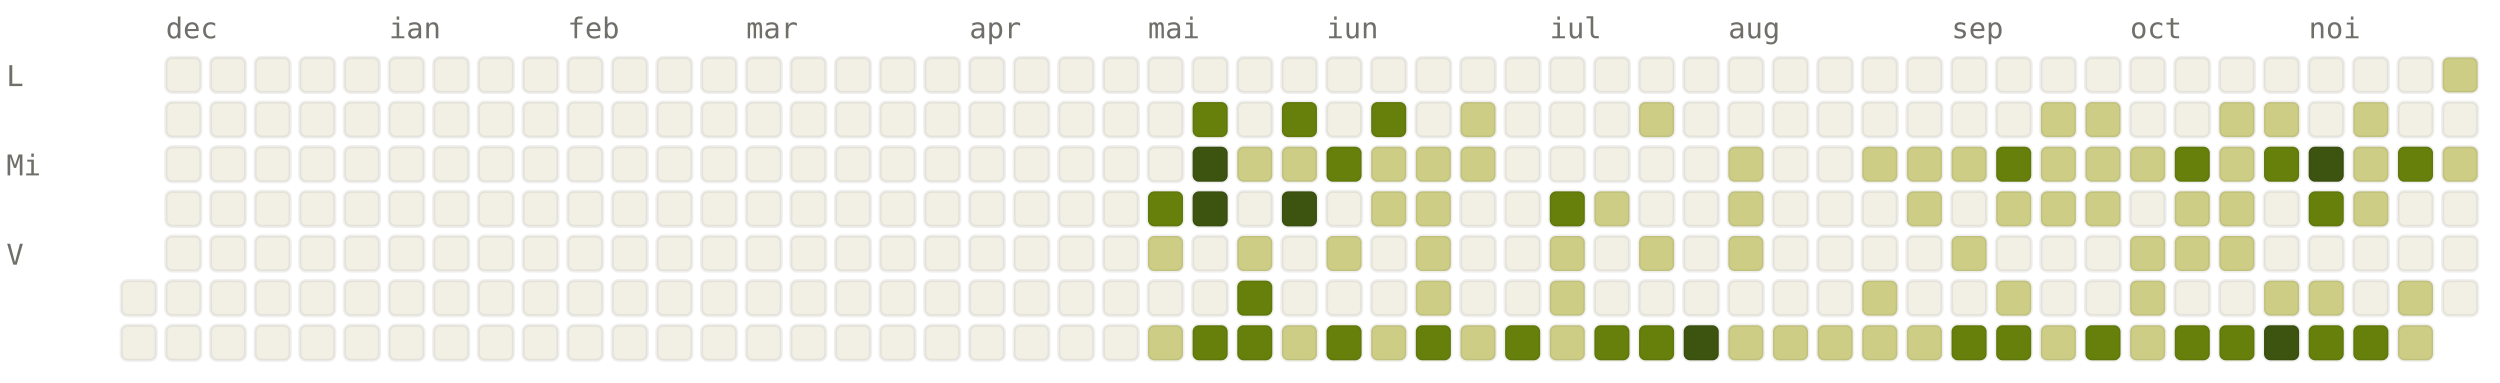
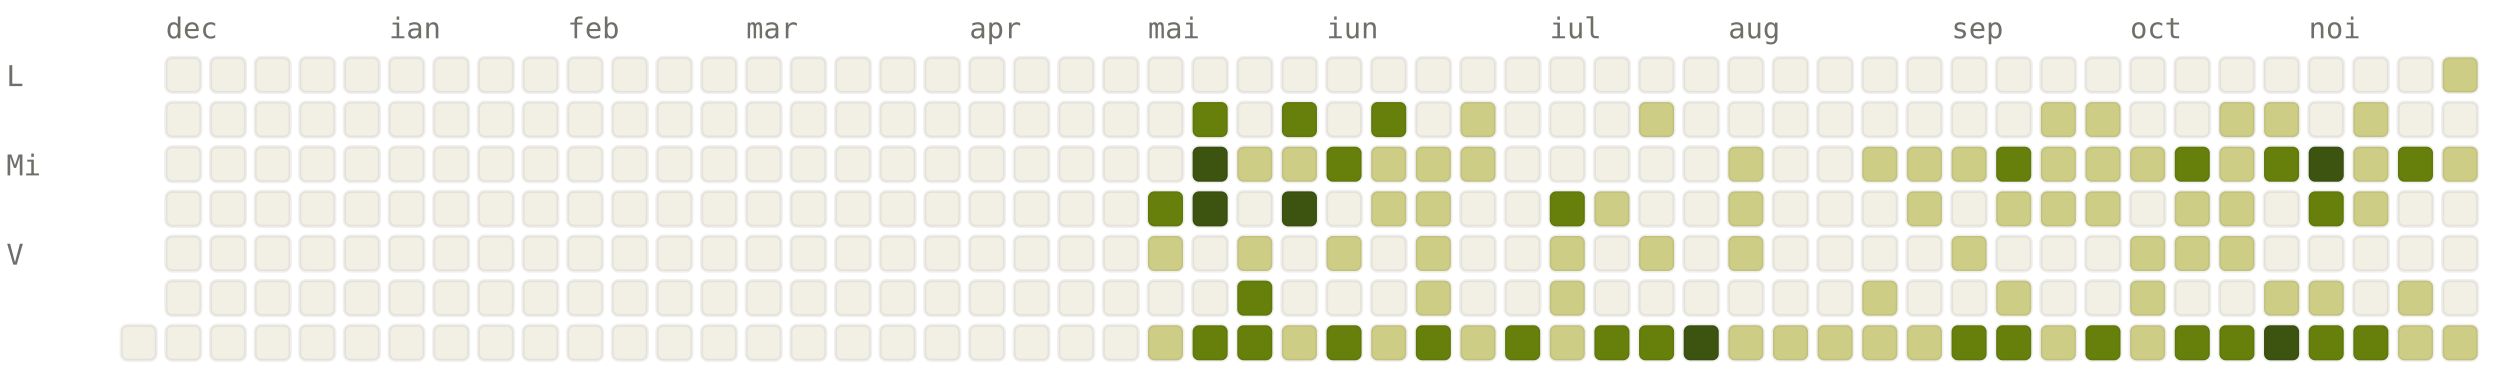
<svg xmlns="http://www.w3.org/2000/svg" viewBox="0 0 784 120" width="784" height="120" font-family="ui-monospace, SFMono-Regular, Menlo, monospace" font-size="9">
  <style>.l0{fill:#F2F0E5;stroke:rgba(0,0,0,0.06)}.l1{fill:#CDCD86;stroke:rgba(0,0,0,0.06)}.l2{fill:#A0AF54;stroke:rgba(0,0,0,0.06)}.l3{fill:#66800B;stroke:rgba(0,0,0,0.06)}.l4{fill:#3D5410;stroke:rgba(0,0,0,0.06)}.lbl{fill:#6F6E69}@media (prefers-color-scheme: dark){.l0{fill:#1C1B1A;stroke:rgba(255,255,255,0.04)}.l1{fill:#2A3D11;stroke:rgba(255,255,255,0.04)}.l2{fill:#4D6B0E;stroke:rgba(255,255,255,0.04)}.l3{fill:#879A39;stroke:rgba(255,255,255,0.04)}.l4{fill:#CDCD86;stroke:rgba(255,255,255,0.04)}.lbl{fill:#878580}}</style>
  <text x="52" y="12" class="lbl">dec</text>
  <text x="122" y="12" class="lbl">ian</text>
  <text x="178" y="12" class="lbl">feb</text>
  <text x="234" y="12" class="lbl">mar</text>
  <text x="304" y="12" class="lbl">apr</text>
  <text x="360" y="12" class="lbl">mai</text>
  <text x="416" y="12" class="lbl">iun</text>
  <text x="486" y="12" class="lbl">iul</text>
  <text x="542" y="12" class="lbl">aug</text>
  <text x="612" y="12" class="lbl">sep</text>
  <text x="668" y="12" class="lbl">oct</text>
  <text x="724" y="12" class="lbl">noi</text>
  <text x="2" y="27" class="lbl">L</text>
  <text x="2" y="55" class="lbl">Mi</text>
  <text x="2" y="83" class="lbl">V</text>
-   <rect x="38" y="88" width="11" height="11" rx="2" ry="2" class="l0" />
  <rect x="38" y="102" width="11" height="11" rx="2" ry="2" class="l0" />
  <rect x="52" y="18" width="11" height="11" rx="2" ry="2" class="l0" />
  <rect x="52" y="32" width="11" height="11" rx="2" ry="2" class="l0" />
  <rect x="52" y="46" width="11" height="11" rx="2" ry="2" class="l0" />
  <rect x="52" y="60" width="11" height="11" rx="2" ry="2" class="l0" />
  <rect x="52" y="74" width="11" height="11" rx="2" ry="2" class="l0" />
  <rect x="52" y="88" width="11" height="11" rx="2" ry="2" class="l0" />
  <rect x="52" y="102" width="11" height="11" rx="2" ry="2" class="l0" />
  <rect x="66" y="18" width="11" height="11" rx="2" ry="2" class="l0" />
  <rect x="66" y="32" width="11" height="11" rx="2" ry="2" class="l0" />
  <rect x="66" y="46" width="11" height="11" rx="2" ry="2" class="l0" />
  <rect x="66" y="60" width="11" height="11" rx="2" ry="2" class="l0" />
  <rect x="66" y="74" width="11" height="11" rx="2" ry="2" class="l0" />
  <rect x="66" y="88" width="11" height="11" rx="2" ry="2" class="l0" />
  <rect x="66" y="102" width="11" height="11" rx="2" ry="2" class="l0" />
  <rect x="80" y="18" width="11" height="11" rx="2" ry="2" class="l0" />
  <rect x="80" y="32" width="11" height="11" rx="2" ry="2" class="l0" />
  <rect x="80" y="46" width="11" height="11" rx="2" ry="2" class="l0" />
  <rect x="80" y="60" width="11" height="11" rx="2" ry="2" class="l0" />
  <rect x="80" y="74" width="11" height="11" rx="2" ry="2" class="l0" />
  <rect x="80" y="88" width="11" height="11" rx="2" ry="2" class="l0" />
  <rect x="80" y="102" width="11" height="11" rx="2" ry="2" class="l0" />
  <rect x="94" y="18" width="11" height="11" rx="2" ry="2" class="l0" />
  <rect x="94" y="32" width="11" height="11" rx="2" ry="2" class="l0" />
  <rect x="94" y="46" width="11" height="11" rx="2" ry="2" class="l0" />
  <rect x="94" y="60" width="11" height="11" rx="2" ry="2" class="l0" />
  <rect x="94" y="74" width="11" height="11" rx="2" ry="2" class="l0" />
  <rect x="94" y="88" width="11" height="11" rx="2" ry="2" class="l0" />
  <rect x="94" y="102" width="11" height="11" rx="2" ry="2" class="l0" />
  <rect x="108" y="18" width="11" height="11" rx="2" ry="2" class="l0" />
  <rect x="108" y="32" width="11" height="11" rx="2" ry="2" class="l0" />
  <rect x="108" y="46" width="11" height="11" rx="2" ry="2" class="l0" />
  <rect x="108" y="60" width="11" height="11" rx="2" ry="2" class="l0" />
  <rect x="108" y="74" width="11" height="11" rx="2" ry="2" class="l0" />
  <rect x="108" y="88" width="11" height="11" rx="2" ry="2" class="l0" />
  <rect x="108" y="102" width="11" height="11" rx="2" ry="2" class="l0" />
  <rect x="122" y="18" width="11" height="11" rx="2" ry="2" class="l0" />
  <rect x="122" y="32" width="11" height="11" rx="2" ry="2" class="l0" />
  <rect x="122" y="46" width="11" height="11" rx="2" ry="2" class="l0" />
  <rect x="122" y="60" width="11" height="11" rx="2" ry="2" class="l0" />
  <rect x="122" y="74" width="11" height="11" rx="2" ry="2" class="l0" />
  <rect x="122" y="88" width="11" height="11" rx="2" ry="2" class="l0" />
  <rect x="122" y="102" width="11" height="11" rx="2" ry="2" class="l0" />
  <rect x="136" y="18" width="11" height="11" rx="2" ry="2" class="l0" />
  <rect x="136" y="32" width="11" height="11" rx="2" ry="2" class="l0" />
  <rect x="136" y="46" width="11" height="11" rx="2" ry="2" class="l0" />
  <rect x="136" y="60" width="11" height="11" rx="2" ry="2" class="l0" />
  <rect x="136" y="74" width="11" height="11" rx="2" ry="2" class="l0" />
  <rect x="136" y="88" width="11" height="11" rx="2" ry="2" class="l0" />
  <rect x="136" y="102" width="11" height="11" rx="2" ry="2" class="l0" />
  <rect x="150" y="18" width="11" height="11" rx="2" ry="2" class="l0" />
  <rect x="150" y="32" width="11" height="11" rx="2" ry="2" class="l0" />
  <rect x="150" y="46" width="11" height="11" rx="2" ry="2" class="l0" />
  <rect x="150" y="60" width="11" height="11" rx="2" ry="2" class="l0" />
  <rect x="150" y="74" width="11" height="11" rx="2" ry="2" class="l0" />
  <rect x="150" y="88" width="11" height="11" rx="2" ry="2" class="l0" />
  <rect x="150" y="102" width="11" height="11" rx="2" ry="2" class="l0" />
  <rect x="164" y="18" width="11" height="11" rx="2" ry="2" class="l0" />
  <rect x="164" y="32" width="11" height="11" rx="2" ry="2" class="l0" />
  <rect x="164" y="46" width="11" height="11" rx="2" ry="2" class="l0" />
  <rect x="164" y="60" width="11" height="11" rx="2" ry="2" class="l0" />
  <rect x="164" y="74" width="11" height="11" rx="2" ry="2" class="l0" />
  <rect x="164" y="88" width="11" height="11" rx="2" ry="2" class="l0" />
  <rect x="164" y="102" width="11" height="11" rx="2" ry="2" class="l0" />
  <rect x="178" y="18" width="11" height="11" rx="2" ry="2" class="l0" />
  <rect x="178" y="32" width="11" height="11" rx="2" ry="2" class="l0" />
  <rect x="178" y="46" width="11" height="11" rx="2" ry="2" class="l0" />
  <rect x="178" y="60" width="11" height="11" rx="2" ry="2" class="l0" />
  <rect x="178" y="74" width="11" height="11" rx="2" ry="2" class="l0" />
  <rect x="178" y="88" width="11" height="11" rx="2" ry="2" class="l0" />
  <rect x="178" y="102" width="11" height="11" rx="2" ry="2" class="l0" />
  <rect x="192" y="18" width="11" height="11" rx="2" ry="2" class="l0" />
  <rect x="192" y="32" width="11" height="11" rx="2" ry="2" class="l0" />
  <rect x="192" y="46" width="11" height="11" rx="2" ry="2" class="l0" />
  <rect x="192" y="60" width="11" height="11" rx="2" ry="2" class="l0" />
  <rect x="192" y="74" width="11" height="11" rx="2" ry="2" class="l0" />
  <rect x="192" y="88" width="11" height="11" rx="2" ry="2" class="l0" />
  <rect x="192" y="102" width="11" height="11" rx="2" ry="2" class="l0" />
  <rect x="206" y="18" width="11" height="11" rx="2" ry="2" class="l0" />
  <rect x="206" y="32" width="11" height="11" rx="2" ry="2" class="l0" />
  <rect x="206" y="46" width="11" height="11" rx="2" ry="2" class="l0" />
  <rect x="206" y="60" width="11" height="11" rx="2" ry="2" class="l0" />
  <rect x="206" y="74" width="11" height="11" rx="2" ry="2" class="l0" />
  <rect x="206" y="88" width="11" height="11" rx="2" ry="2" class="l0" />
  <rect x="206" y="102" width="11" height="11" rx="2" ry="2" class="l0" />
  <rect x="220" y="18" width="11" height="11" rx="2" ry="2" class="l0" />
  <rect x="220" y="32" width="11" height="11" rx="2" ry="2" class="l0" />
  <rect x="220" y="46" width="11" height="11" rx="2" ry="2" class="l0" />
  <rect x="220" y="60" width="11" height="11" rx="2" ry="2" class="l0" />
  <rect x="220" y="74" width="11" height="11" rx="2" ry="2" class="l0" />
  <rect x="220" y="88" width="11" height="11" rx="2" ry="2" class="l0" />
  <rect x="220" y="102" width="11" height="11" rx="2" ry="2" class="l0" />
  <rect x="234" y="18" width="11" height="11" rx="2" ry="2" class="l0" />
  <rect x="234" y="32" width="11" height="11" rx="2" ry="2" class="l0" />
  <rect x="234" y="46" width="11" height="11" rx="2" ry="2" class="l0" />
  <rect x="234" y="60" width="11" height="11" rx="2" ry="2" class="l0" />
  <rect x="234" y="74" width="11" height="11" rx="2" ry="2" class="l0" />
  <rect x="234" y="88" width="11" height="11" rx="2" ry="2" class="l0" />
  <rect x="234" y="102" width="11" height="11" rx="2" ry="2" class="l0" />
  <rect x="248" y="18" width="11" height="11" rx="2" ry="2" class="l0" />
  <rect x="248" y="32" width="11" height="11" rx="2" ry="2" class="l0" />
  <rect x="248" y="46" width="11" height="11" rx="2" ry="2" class="l0" />
  <rect x="248" y="60" width="11" height="11" rx="2" ry="2" class="l0" />
  <rect x="248" y="74" width="11" height="11" rx="2" ry="2" class="l0" />
  <rect x="248" y="88" width="11" height="11" rx="2" ry="2" class="l0" />
  <rect x="248" y="102" width="11" height="11" rx="2" ry="2" class="l0" />
  <rect x="262" y="18" width="11" height="11" rx="2" ry="2" class="l0" />
  <rect x="262" y="32" width="11" height="11" rx="2" ry="2" class="l0" />
  <rect x="262" y="46" width="11" height="11" rx="2" ry="2" class="l0" />
  <rect x="262" y="60" width="11" height="11" rx="2" ry="2" class="l0" />
  <rect x="262" y="74" width="11" height="11" rx="2" ry="2" class="l0" />
  <rect x="262" y="88" width="11" height="11" rx="2" ry="2" class="l0" />
  <rect x="262" y="102" width="11" height="11" rx="2" ry="2" class="l0" />
  <rect x="276" y="18" width="11" height="11" rx="2" ry="2" class="l0" />
  <rect x="276" y="32" width="11" height="11" rx="2" ry="2" class="l0" />
  <rect x="276" y="46" width="11" height="11" rx="2" ry="2" class="l0" />
  <rect x="276" y="60" width="11" height="11" rx="2" ry="2" class="l0" />
  <rect x="276" y="74" width="11" height="11" rx="2" ry="2" class="l0" />
  <rect x="276" y="88" width="11" height="11" rx="2" ry="2" class="l0" />
  <rect x="276" y="102" width="11" height="11" rx="2" ry="2" class="l0" />
  <rect x="290" y="18" width="11" height="11" rx="2" ry="2" class="l0" />
  <rect x="290" y="32" width="11" height="11" rx="2" ry="2" class="l0" />
  <rect x="290" y="46" width="11" height="11" rx="2" ry="2" class="l0" />
  <rect x="290" y="60" width="11" height="11" rx="2" ry="2" class="l0" />
  <rect x="290" y="74" width="11" height="11" rx="2" ry="2" class="l0" />
  <rect x="290" y="88" width="11" height="11" rx="2" ry="2" class="l0" />
  <rect x="290" y="102" width="11" height="11" rx="2" ry="2" class="l0" />
  <rect x="304" y="18" width="11" height="11" rx="2" ry="2" class="l0" />
  <rect x="304" y="32" width="11" height="11" rx="2" ry="2" class="l0" />
  <rect x="304" y="46" width="11" height="11" rx="2" ry="2" class="l0" />
  <rect x="304" y="60" width="11" height="11" rx="2" ry="2" class="l0" />
  <rect x="304" y="74" width="11" height="11" rx="2" ry="2" class="l0" />
  <rect x="304" y="88" width="11" height="11" rx="2" ry="2" class="l0" />
  <rect x="304" y="102" width="11" height="11" rx="2" ry="2" class="l0" />
  <rect x="318" y="18" width="11" height="11" rx="2" ry="2" class="l0" />
  <rect x="318" y="32" width="11" height="11" rx="2" ry="2" class="l0" />
  <rect x="318" y="46" width="11" height="11" rx="2" ry="2" class="l0" />
  <rect x="318" y="60" width="11" height="11" rx="2" ry="2" class="l0" />
  <rect x="318" y="74" width="11" height="11" rx="2" ry="2" class="l0" />
  <rect x="318" y="88" width="11" height="11" rx="2" ry="2" class="l0" />
  <rect x="318" y="102" width="11" height="11" rx="2" ry="2" class="l0" />
  <rect x="332" y="18" width="11" height="11" rx="2" ry="2" class="l0" />
  <rect x="332" y="32" width="11" height="11" rx="2" ry="2" class="l0" />
  <rect x="332" y="46" width="11" height="11" rx="2" ry="2" class="l0" />
  <rect x="332" y="60" width="11" height="11" rx="2" ry="2" class="l0" />
  <rect x="332" y="74" width="11" height="11" rx="2" ry="2" class="l0" />
  <rect x="332" y="88" width="11" height="11" rx="2" ry="2" class="l0" />
  <rect x="332" y="102" width="11" height="11" rx="2" ry="2" class="l0" />
  <rect x="346" y="18" width="11" height="11" rx="2" ry="2" class="l0" />
  <rect x="346" y="32" width="11" height="11" rx="2" ry="2" class="l0" />
  <rect x="346" y="46" width="11" height="11" rx="2" ry="2" class="l0" />
  <rect x="346" y="60" width="11" height="11" rx="2" ry="2" class="l0" />
  <rect x="346" y="74" width="11" height="11" rx="2" ry="2" class="l0" />
  <rect x="346" y="88" width="11" height="11" rx="2" ry="2" class="l0" />
  <rect x="346" y="102" width="11" height="11" rx="2" ry="2" class="l0" />
  <rect x="360" y="18" width="11" height="11" rx="2" ry="2" class="l0" />
  <rect x="360" y="32" width="11" height="11" rx="2" ry="2" class="l0" />
  <rect x="360" y="46" width="11" height="11" rx="2" ry="2" class="l0" />
  <rect x="360" y="60" width="11" height="11" rx="2" ry="2" class="l3" />
  <rect x="360" y="74" width="11" height="11" rx="2" ry="2" class="l1" />
  <rect x="360" y="88" width="11" height="11" rx="2" ry="2" class="l0" />
  <rect x="360" y="102" width="11" height="11" rx="2" ry="2" class="l1" />
  <rect x="374" y="18" width="11" height="11" rx="2" ry="2" class="l0" />
  <rect x="374" y="32" width="11" height="11" rx="2" ry="2" class="l3" />
  <rect x="374" y="46" width="11" height="11" rx="2" ry="2" class="l4" />
  <rect x="374" y="60" width="11" height="11" rx="2" ry="2" class="l4" />
  <rect x="374" y="74" width="11" height="11" rx="2" ry="2" class="l0" />
  <rect x="374" y="88" width="11" height="11" rx="2" ry="2" class="l0" />
  <rect x="374" y="102" width="11" height="11" rx="2" ry="2" class="l3" />
  <rect x="388" y="18" width="11" height="11" rx="2" ry="2" class="l0" />
  <rect x="388" y="32" width="11" height="11" rx="2" ry="2" class="l0" />
  <rect x="388" y="46" width="11" height="11" rx="2" ry="2" class="l1" />
  <rect x="388" y="60" width="11" height="11" rx="2" ry="2" class="l0" />
  <rect x="388" y="74" width="11" height="11" rx="2" ry="2" class="l1" />
  <rect x="388" y="88" width="11" height="11" rx="2" ry="2" class="l3" />
  <rect x="388" y="102" width="11" height="11" rx="2" ry="2" class="l3" />
  <rect x="402" y="18" width="11" height="11" rx="2" ry="2" class="l0" />
  <rect x="402" y="32" width="11" height="11" rx="2" ry="2" class="l3" />
  <rect x="402" y="46" width="11" height="11" rx="2" ry="2" class="l1" />
  <rect x="402" y="60" width="11" height="11" rx="2" ry="2" class="l4" />
  <rect x="402" y="74" width="11" height="11" rx="2" ry="2" class="l0" />
  <rect x="402" y="88" width="11" height="11" rx="2" ry="2" class="l0" />
  <rect x="402" y="102" width="11" height="11" rx="2" ry="2" class="l1" />
  <rect x="416" y="18" width="11" height="11" rx="2" ry="2" class="l0" />
  <rect x="416" y="32" width="11" height="11" rx="2" ry="2" class="l0" />
  <rect x="416" y="46" width="11" height="11" rx="2" ry="2" class="l3" />
  <rect x="416" y="60" width="11" height="11" rx="2" ry="2" class="l0" />
  <rect x="416" y="74" width="11" height="11" rx="2" ry="2" class="l1" />
  <rect x="416" y="88" width="11" height="11" rx="2" ry="2" class="l0" />
  <rect x="416" y="102" width="11" height="11" rx="2" ry="2" class="l3" />
  <rect x="430" y="18" width="11" height="11" rx="2" ry="2" class="l0" />
  <rect x="430" y="32" width="11" height="11" rx="2" ry="2" class="l3" />
  <rect x="430" y="46" width="11" height="11" rx="2" ry="2" class="l1" />
  <rect x="430" y="60" width="11" height="11" rx="2" ry="2" class="l1" />
  <rect x="430" y="74" width="11" height="11" rx="2" ry="2" class="l0" />
  <rect x="430" y="88" width="11" height="11" rx="2" ry="2" class="l0" />
  <rect x="430" y="102" width="11" height="11" rx="2" ry="2" class="l1" />
  <rect x="444" y="18" width="11" height="11" rx="2" ry="2" class="l0" />
  <rect x="444" y="32" width="11" height="11" rx="2" ry="2" class="l0" />
  <rect x="444" y="46" width="11" height="11" rx="2" ry="2" class="l1" />
  <rect x="444" y="60" width="11" height="11" rx="2" ry="2" class="l1" />
  <rect x="444" y="74" width="11" height="11" rx="2" ry="2" class="l1" />
  <rect x="444" y="88" width="11" height="11" rx="2" ry="2" class="l1" />
  <rect x="444" y="102" width="11" height="11" rx="2" ry="2" class="l3" />
  <rect x="458" y="18" width="11" height="11" rx="2" ry="2" class="l0" />
  <rect x="458" y="32" width="11" height="11" rx="2" ry="2" class="l1" />
  <rect x="458" y="46" width="11" height="11" rx="2" ry="2" class="l1" />
  <rect x="458" y="60" width="11" height="11" rx="2" ry="2" class="l0" />
  <rect x="458" y="74" width="11" height="11" rx="2" ry="2" class="l0" />
  <rect x="458" y="88" width="11" height="11" rx="2" ry="2" class="l0" />
  <rect x="458" y="102" width="11" height="11" rx="2" ry="2" class="l1" />
  <rect x="472" y="18" width="11" height="11" rx="2" ry="2" class="l0" />
  <rect x="472" y="32" width="11" height="11" rx="2" ry="2" class="l0" />
  <rect x="472" y="46" width="11" height="11" rx="2" ry="2" class="l0" />
  <rect x="472" y="60" width="11" height="11" rx="2" ry="2" class="l0" />
  <rect x="472" y="74" width="11" height="11" rx="2" ry="2" class="l0" />
  <rect x="472" y="88" width="11" height="11" rx="2" ry="2" class="l0" />
  <rect x="472" y="102" width="11" height="11" rx="2" ry="2" class="l3" />
  <rect x="486" y="18" width="11" height="11" rx="2" ry="2" class="l0" />
  <rect x="486" y="32" width="11" height="11" rx="2" ry="2" class="l0" />
  <rect x="486" y="46" width="11" height="11" rx="2" ry="2" class="l0" />
  <rect x="486" y="60" width="11" height="11" rx="2" ry="2" class="l3" />
  <rect x="486" y="74" width="11" height="11" rx="2" ry="2" class="l1" />
  <rect x="486" y="88" width="11" height="11" rx="2" ry="2" class="l1" />
  <rect x="486" y="102" width="11" height="11" rx="2" ry="2" class="l1" />
  <rect x="500" y="18" width="11" height="11" rx="2" ry="2" class="l0" />
  <rect x="500" y="32" width="11" height="11" rx="2" ry="2" class="l0" />
  <rect x="500" y="46" width="11" height="11" rx="2" ry="2" class="l0" />
  <rect x="500" y="60" width="11" height="11" rx="2" ry="2" class="l1" />
  <rect x="500" y="74" width="11" height="11" rx="2" ry="2" class="l0" />
  <rect x="500" y="88" width="11" height="11" rx="2" ry="2" class="l0" />
  <rect x="500" y="102" width="11" height="11" rx="2" ry="2" class="l3" />
  <rect x="514" y="18" width="11" height="11" rx="2" ry="2" class="l0" />
  <rect x="514" y="32" width="11" height="11" rx="2" ry="2" class="l1" />
  <rect x="514" y="46" width="11" height="11" rx="2" ry="2" class="l0" />
  <rect x="514" y="60" width="11" height="11" rx="2" ry="2" class="l0" />
  <rect x="514" y="74" width="11" height="11" rx="2" ry="2" class="l1" />
  <rect x="514" y="88" width="11" height="11" rx="2" ry="2" class="l0" />
  <rect x="514" y="102" width="11" height="11" rx="2" ry="2" class="l3" />
  <rect x="528" y="18" width="11" height="11" rx="2" ry="2" class="l0" />
  <rect x="528" y="32" width="11" height="11" rx="2" ry="2" class="l0" />
  <rect x="528" y="46" width="11" height="11" rx="2" ry="2" class="l0" />
  <rect x="528" y="60" width="11" height="11" rx="2" ry="2" class="l0" />
  <rect x="528" y="74" width="11" height="11" rx="2" ry="2" class="l0" />
  <rect x="528" y="88" width="11" height="11" rx="2" ry="2" class="l0" />
  <rect x="528" y="102" width="11" height="11" rx="2" ry="2" class="l4" />
  <rect x="542" y="18" width="11" height="11" rx="2" ry="2" class="l0" />
  <rect x="542" y="32" width="11" height="11" rx="2" ry="2" class="l0" />
  <rect x="542" y="46" width="11" height="11" rx="2" ry="2" class="l1" />
  <rect x="542" y="60" width="11" height="11" rx="2" ry="2" class="l1" />
  <rect x="542" y="74" width="11" height="11" rx="2" ry="2" class="l1" />
  <rect x="542" y="88" width="11" height="11" rx="2" ry="2" class="l0" />
  <rect x="542" y="102" width="11" height="11" rx="2" ry="2" class="l1" />
  <rect x="556" y="18" width="11" height="11" rx="2" ry="2" class="l0" />
  <rect x="556" y="32" width="11" height="11" rx="2" ry="2" class="l0" />
  <rect x="556" y="46" width="11" height="11" rx="2" ry="2" class="l0" />
  <rect x="556" y="60" width="11" height="11" rx="2" ry="2" class="l0" />
  <rect x="556" y="74" width="11" height="11" rx="2" ry="2" class="l0" />
  <rect x="556" y="88" width="11" height="11" rx="2" ry="2" class="l0" />
  <rect x="556" y="102" width="11" height="11" rx="2" ry="2" class="l1" />
  <rect x="570" y="18" width="11" height="11" rx="2" ry="2" class="l0" />
  <rect x="570" y="32" width="11" height="11" rx="2" ry="2" class="l0" />
  <rect x="570" y="46" width="11" height="11" rx="2" ry="2" class="l0" />
  <rect x="570" y="60" width="11" height="11" rx="2" ry="2" class="l0" />
  <rect x="570" y="74" width="11" height="11" rx="2" ry="2" class="l0" />
  <rect x="570" y="88" width="11" height="11" rx="2" ry="2" class="l0" />
  <rect x="570" y="102" width="11" height="11" rx="2" ry="2" class="l1" />
  <rect x="584" y="18" width="11" height="11" rx="2" ry="2" class="l0" />
  <rect x="584" y="32" width="11" height="11" rx="2" ry="2" class="l0" />
  <rect x="584" y="46" width="11" height="11" rx="2" ry="2" class="l1" />
  <rect x="584" y="60" width="11" height="11" rx="2" ry="2" class="l0" />
  <rect x="584" y="74" width="11" height="11" rx="2" ry="2" class="l0" />
  <rect x="584" y="88" width="11" height="11" rx="2" ry="2" class="l1" />
  <rect x="584" y="102" width="11" height="11" rx="2" ry="2" class="l1" />
  <rect x="598" y="18" width="11" height="11" rx="2" ry="2" class="l0" />
  <rect x="598" y="32" width="11" height="11" rx="2" ry="2" class="l0" />
  <rect x="598" y="46" width="11" height="11" rx="2" ry="2" class="l1" />
  <rect x="598" y="60" width="11" height="11" rx="2" ry="2" class="l1" />
  <rect x="598" y="74" width="11" height="11" rx="2" ry="2" class="l0" />
  <rect x="598" y="88" width="11" height="11" rx="2" ry="2" class="l0" />
  <rect x="598" y="102" width="11" height="11" rx="2" ry="2" class="l1" />
  <rect x="612" y="18" width="11" height="11" rx="2" ry="2" class="l0" />
  <rect x="612" y="32" width="11" height="11" rx="2" ry="2" class="l0" />
  <rect x="612" y="46" width="11" height="11" rx="2" ry="2" class="l1" />
  <rect x="612" y="60" width="11" height="11" rx="2" ry="2" class="l0" />
  <rect x="612" y="74" width="11" height="11" rx="2" ry="2" class="l1" />
  <rect x="612" y="88" width="11" height="11" rx="2" ry="2" class="l0" />
  <rect x="612" y="102" width="11" height="11" rx="2" ry="2" class="l3" />
  <rect x="626" y="18" width="11" height="11" rx="2" ry="2" class="l0" />
  <rect x="626" y="32" width="11" height="11" rx="2" ry="2" class="l0" />
  <rect x="626" y="46" width="11" height="11" rx="2" ry="2" class="l3" />
  <rect x="626" y="60" width="11" height="11" rx="2" ry="2" class="l1" />
  <rect x="626" y="74" width="11" height="11" rx="2" ry="2" class="l0" />
  <rect x="626" y="88" width="11" height="11" rx="2" ry="2" class="l1" />
  <rect x="626" y="102" width="11" height="11" rx="2" ry="2" class="l3" />
  <rect x="640" y="18" width="11" height="11" rx="2" ry="2" class="l0" />
  <rect x="640" y="32" width="11" height="11" rx="2" ry="2" class="l1" />
  <rect x="640" y="46" width="11" height="11" rx="2" ry="2" class="l1" />
  <rect x="640" y="60" width="11" height="11" rx="2" ry="2" class="l1" />
  <rect x="640" y="74" width="11" height="11" rx="2" ry="2" class="l0" />
  <rect x="640" y="88" width="11" height="11" rx="2" ry="2" class="l0" />
  <rect x="640" y="102" width="11" height="11" rx="2" ry="2" class="l1" />
  <rect x="654" y="18" width="11" height="11" rx="2" ry="2" class="l0" />
  <rect x="654" y="32" width="11" height="11" rx="2" ry="2" class="l1" />
  <rect x="654" y="46" width="11" height="11" rx="2" ry="2" class="l1" />
  <rect x="654" y="60" width="11" height="11" rx="2" ry="2" class="l1" />
  <rect x="654" y="74" width="11" height="11" rx="2" ry="2" class="l0" />
  <rect x="654" y="88" width="11" height="11" rx="2" ry="2" class="l0" />
  <rect x="654" y="102" width="11" height="11" rx="2" ry="2" class="l3" />
  <rect x="668" y="18" width="11" height="11" rx="2" ry="2" class="l0" />
  <rect x="668" y="32" width="11" height="11" rx="2" ry="2" class="l0" />
  <rect x="668" y="46" width="11" height="11" rx="2" ry="2" class="l1" />
  <rect x="668" y="60" width="11" height="11" rx="2" ry="2" class="l0" />
  <rect x="668" y="74" width="11" height="11" rx="2" ry="2" class="l1" />
  <rect x="668" y="88" width="11" height="11" rx="2" ry="2" class="l1" />
  <rect x="668" y="102" width="11" height="11" rx="2" ry="2" class="l1" />
  <rect x="682" y="18" width="11" height="11" rx="2" ry="2" class="l0" />
  <rect x="682" y="32" width="11" height="11" rx="2" ry="2" class="l0" />
  <rect x="682" y="46" width="11" height="11" rx="2" ry="2" class="l3" />
  <rect x="682" y="60" width="11" height="11" rx="2" ry="2" class="l1" />
  <rect x="682" y="74" width="11" height="11" rx="2" ry="2" class="l1" />
  <rect x="682" y="88" width="11" height="11" rx="2" ry="2" class="l0" />
  <rect x="682" y="102" width="11" height="11" rx="2" ry="2" class="l3" />
  <rect x="696" y="18" width="11" height="11" rx="2" ry="2" class="l0" />
  <rect x="696" y="32" width="11" height="11" rx="2" ry="2" class="l1" />
  <rect x="696" y="46" width="11" height="11" rx="2" ry="2" class="l1" />
  <rect x="696" y="60" width="11" height="11" rx="2" ry="2" class="l1" />
  <rect x="696" y="74" width="11" height="11" rx="2" ry="2" class="l1" />
  <rect x="696" y="88" width="11" height="11" rx="2" ry="2" class="l0" />
  <rect x="696" y="102" width="11" height="11" rx="2" ry="2" class="l3" />
  <rect x="710" y="18" width="11" height="11" rx="2" ry="2" class="l0" />
  <rect x="710" y="32" width="11" height="11" rx="2" ry="2" class="l1" />
  <rect x="710" y="46" width="11" height="11" rx="2" ry="2" class="l3" />
  <rect x="710" y="60" width="11" height="11" rx="2" ry="2" class="l0" />
  <rect x="710" y="74" width="11" height="11" rx="2" ry="2" class="l0" />
  <rect x="710" y="88" width="11" height="11" rx="2" ry="2" class="l1" />
  <rect x="710" y="102" width="11" height="11" rx="2" ry="2" class="l4" />
  <rect x="724" y="18" width="11" height="11" rx="2" ry="2" class="l0" />
  <rect x="724" y="32" width="11" height="11" rx="2" ry="2" class="l0" />
  <rect x="724" y="46" width="11" height="11" rx="2" ry="2" class="l4" />
  <rect x="724" y="60" width="11" height="11" rx="2" ry="2" class="l3" />
  <rect x="724" y="74" width="11" height="11" rx="2" ry="2" class="l0" />
  <rect x="724" y="88" width="11" height="11" rx="2" ry="2" class="l1" />
  <rect x="724" y="102" width="11" height="11" rx="2" ry="2" class="l3" />
  <rect x="738" y="18" width="11" height="11" rx="2" ry="2" class="l0" />
  <rect x="738" y="32" width="11" height="11" rx="2" ry="2" class="l1" />
  <rect x="738" y="46" width="11" height="11" rx="2" ry="2" class="l1" />
  <rect x="738" y="60" width="11" height="11" rx="2" ry="2" class="l1" />
  <rect x="738" y="74" width="11" height="11" rx="2" ry="2" class="l0" />
  <rect x="738" y="88" width="11" height="11" rx="2" ry="2" class="l0" />
  <rect x="738" y="102" width="11" height="11" rx="2" ry="2" class="l3" />
  <rect x="752" y="18" width="11" height="11" rx="2" ry="2" class="l0" />
  <rect x="752" y="32" width="11" height="11" rx="2" ry="2" class="l0" />
  <rect x="752" y="46" width="11" height="11" rx="2" ry="2" class="l3" />
  <rect x="752" y="60" width="11" height="11" rx="2" ry="2" class="l0" />
  <rect x="752" y="74" width="11" height="11" rx="2" ry="2" class="l0" />
  <rect x="752" y="88" width="11" height="11" rx="2" ry="2" class="l1" />
  <rect x="752" y="102" width="11" height="11" rx="2" ry="2" class="l1" />
  <rect x="766" y="18" width="11" height="11" rx="2" ry="2" class="l1" />
  <rect x="766" y="32" width="11" height="11" rx="2" ry="2" class="l0" />
  <rect x="766" y="46" width="11" height="11" rx="2" ry="2" class="l1" />
  <rect x="766" y="60" width="11" height="11" rx="2" ry="2" class="l0" />
  <rect x="766" y="74" width="11" height="11" rx="2" ry="2" class="l0" />
  <rect x="766" y="88" width="11" height="11" rx="2" ry="2" class="l0" />
+   <rect x="766" y="102" width="11" height="11" rx="2" ry="2" class="l1" />
</svg>
